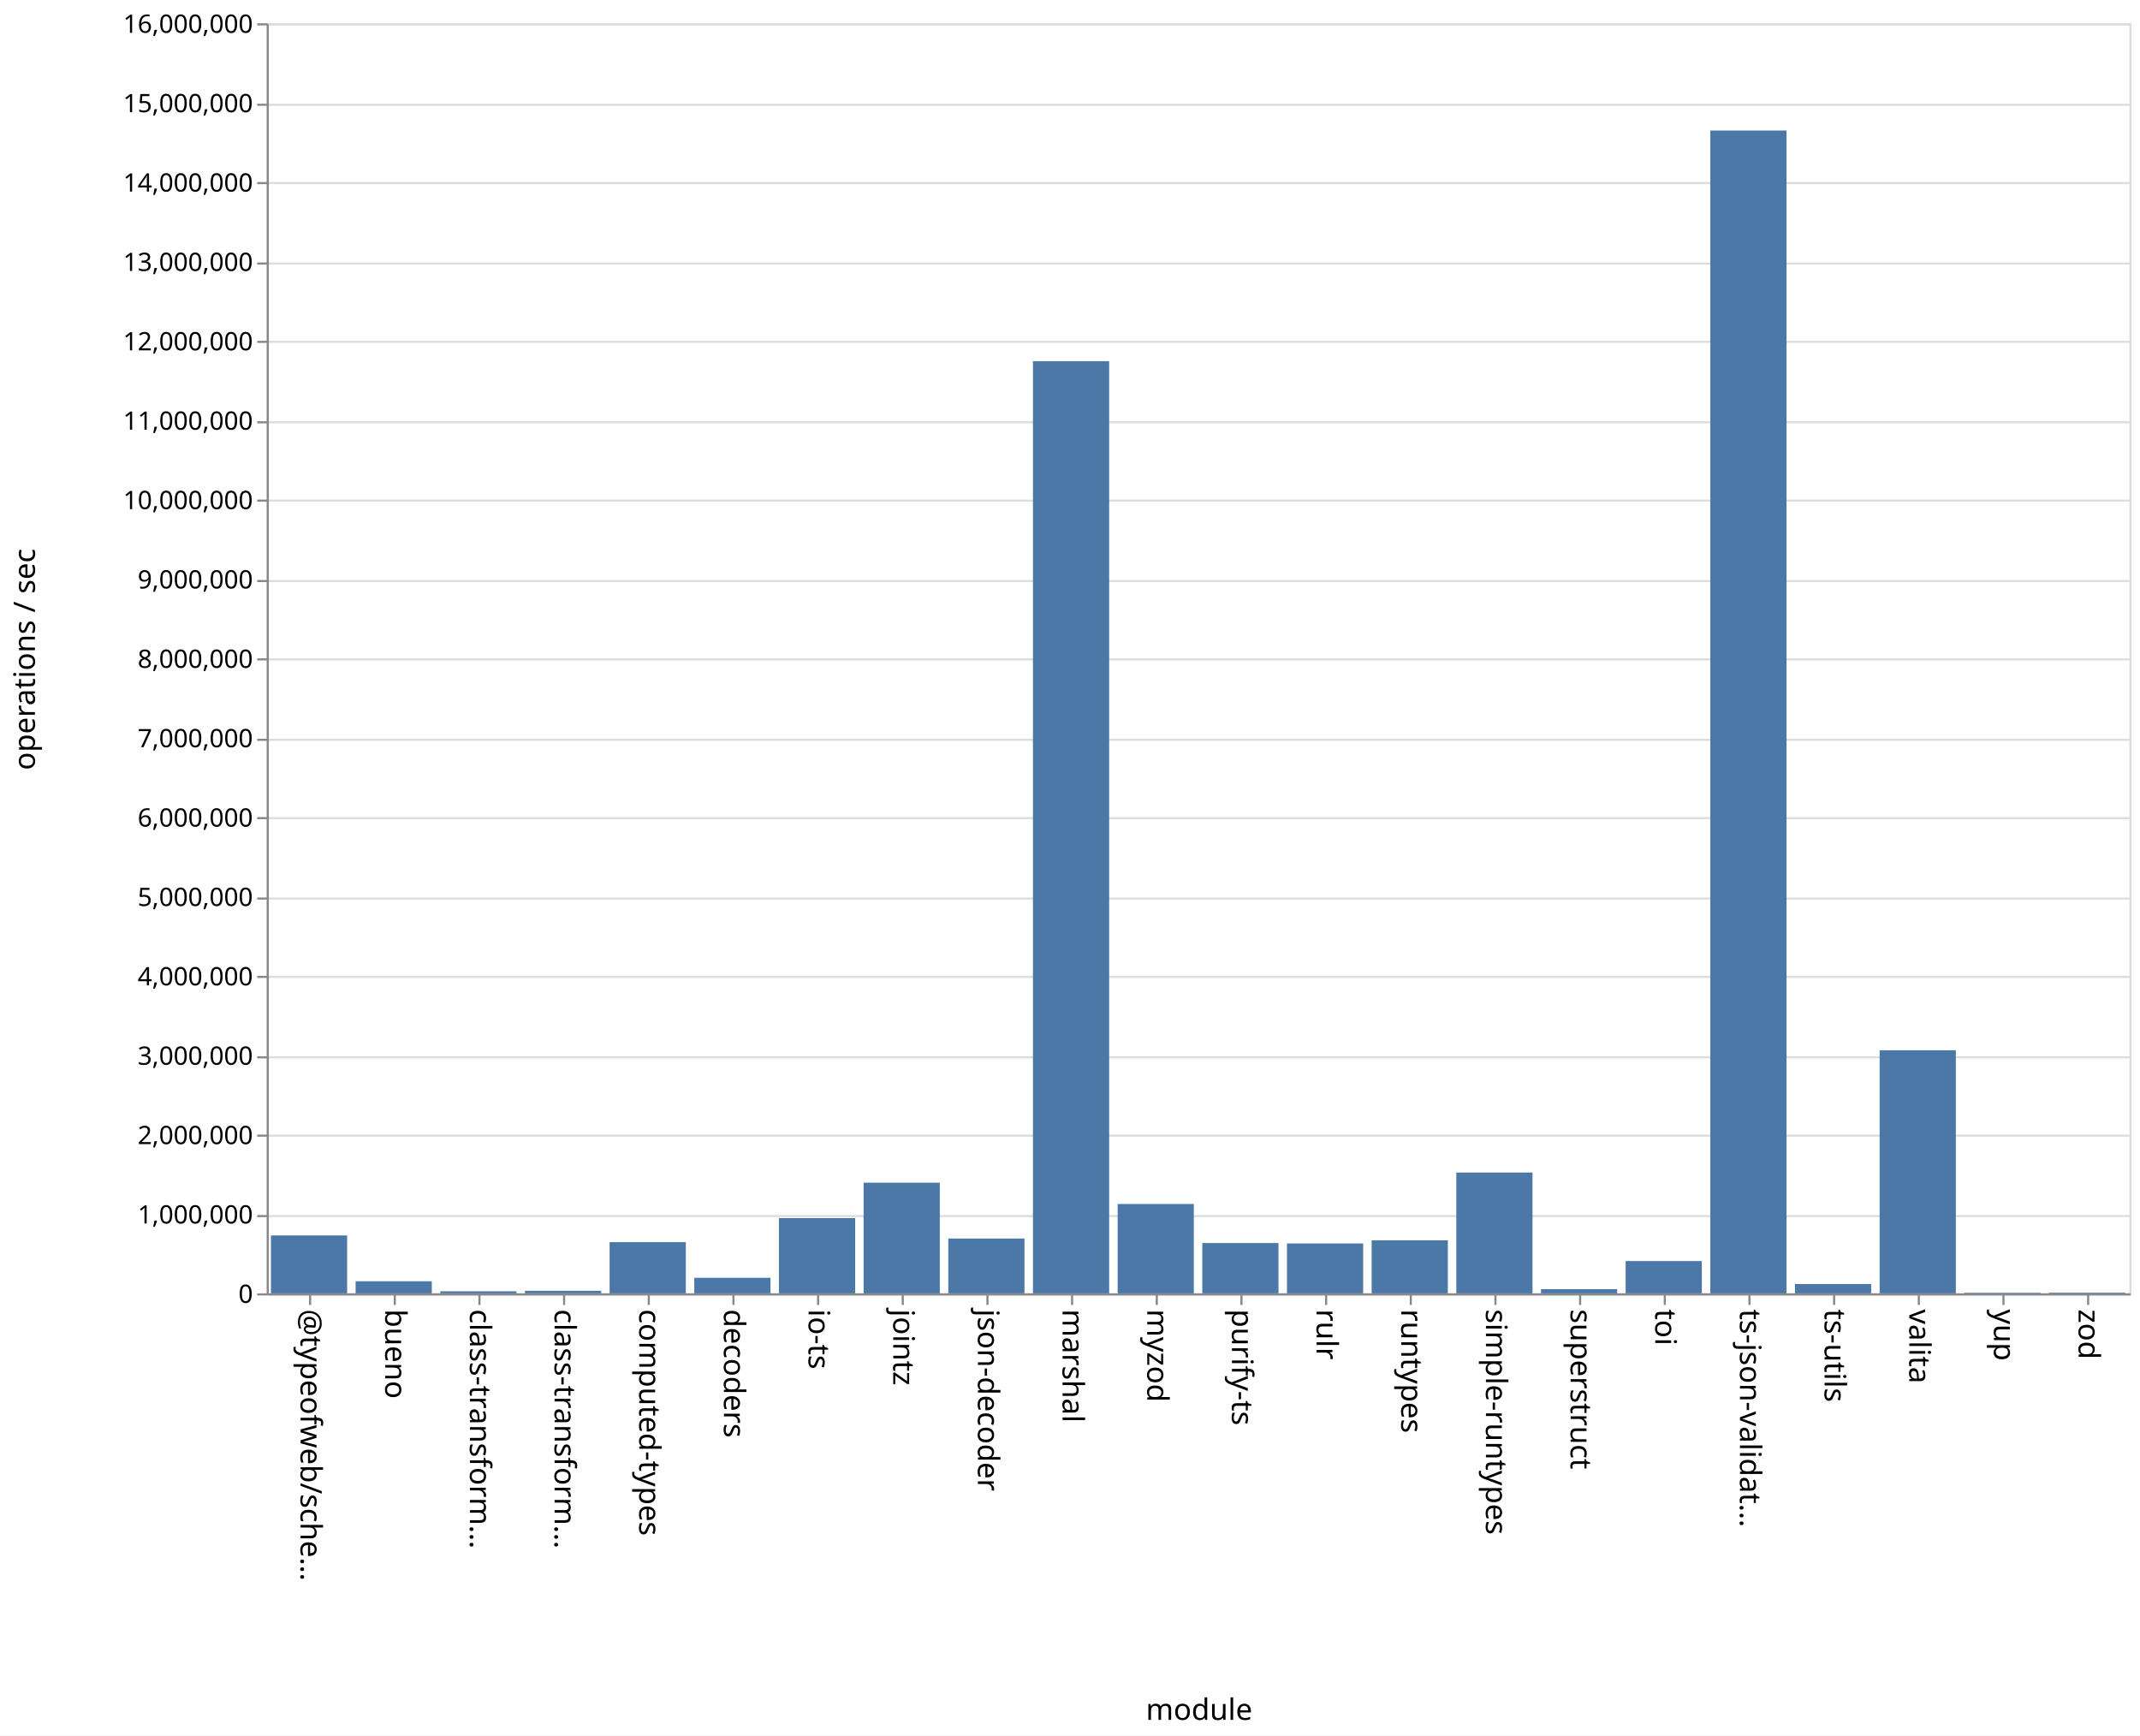
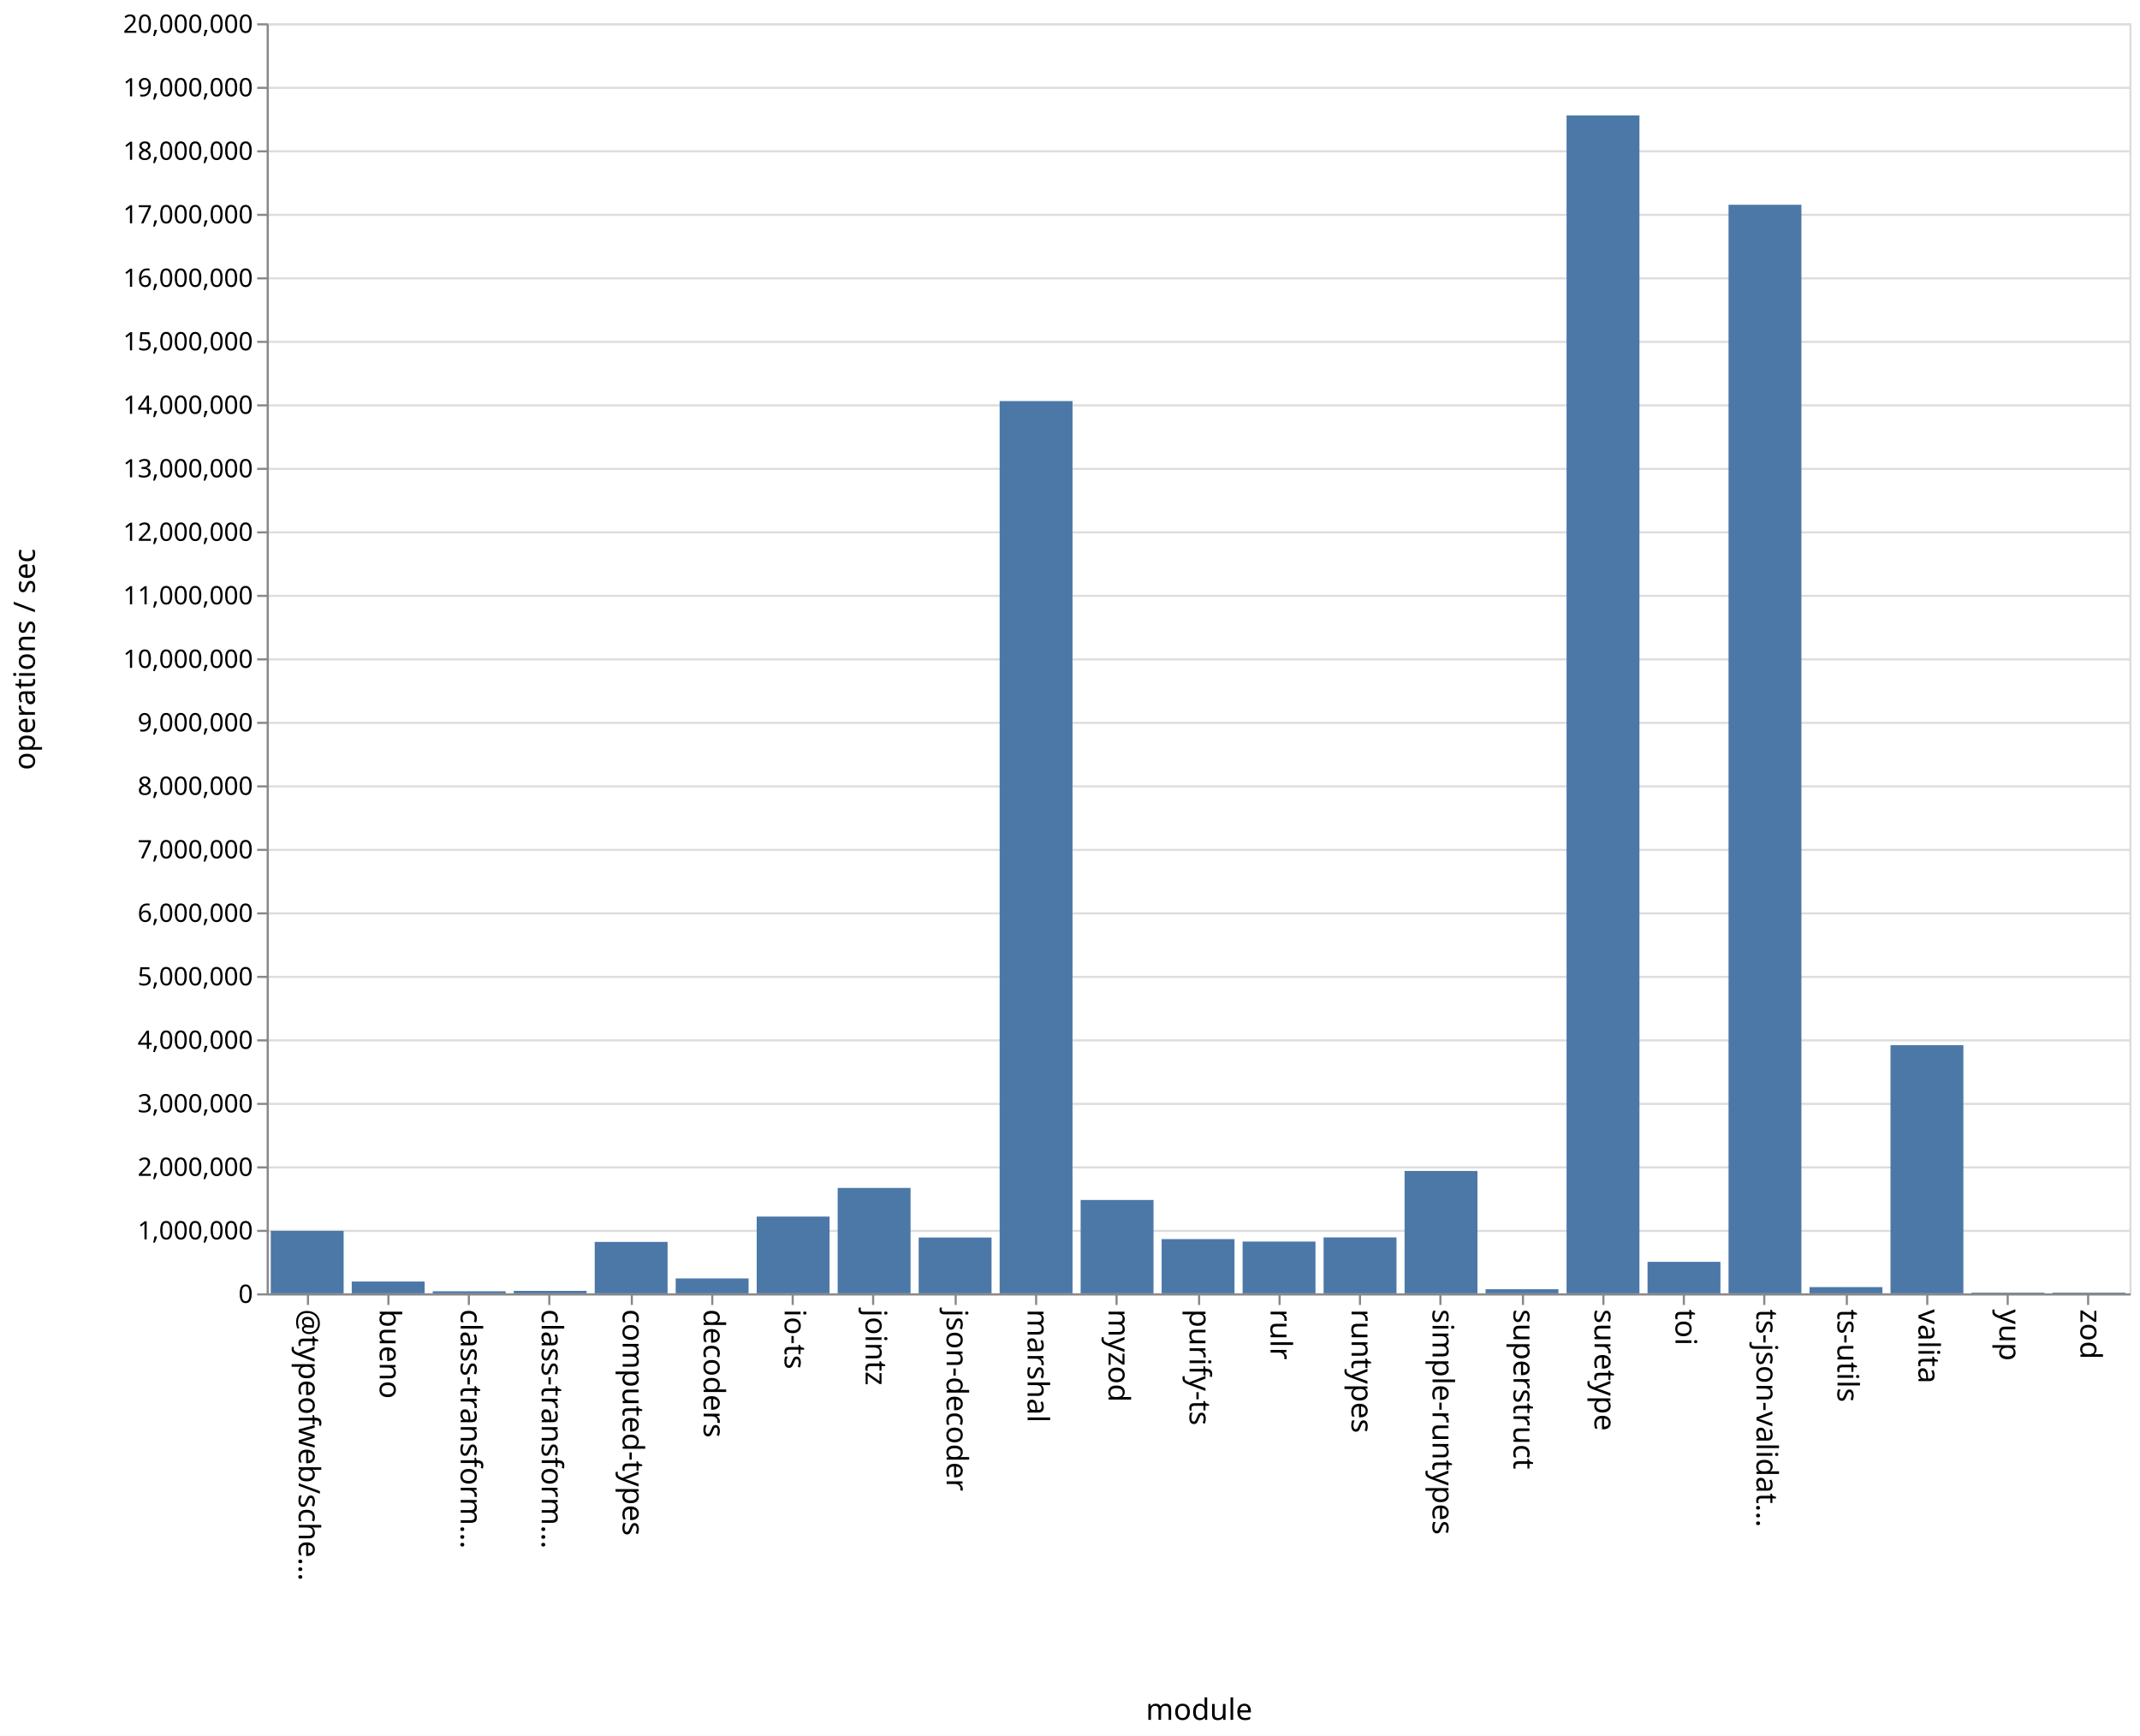
<svg xmlns="http://www.w3.org/2000/svg" class="marks" width="1011" height="820">
  <path fill="#fff" d="M0 0h1011v820H0z" />
  <g class="mark-group role-frame root" aria-roledescription="group mark container" fill="none" stroke-miterlimit="10">
    <path class="background" aria-hidden="true" d="M126.5 11.5h880v600h-880z" stroke="#ddd" />
-     <g class="mark-group role-axis" aria-roledescription="axis" aria-label="Y-axis for a linear scale with values from 0 to 16,000,000">
+     <g class="mark-group role-axis" aria-roledescription="axis" aria-label="Y-axis for a linear scale with values from 0 to 20,000,000">
      <path class="background" aria-hidden="true" d="M126.5 11.5z" pointer-events="none" />
      <g class="mark-rule role-axis-grid" pointer-events="none" stroke="#ddd">
-         <path d="M126.5 611.5h880M126.5 574.5h880M126.5 536.5h880M126.5 499.5h880M126.5 461.5h880M126.5 424.5h880M126.5 386.5h880M126.5 349.5h880M126.5 311.5h880M126.5 274.5h880M126.5 236.5h880M126.5 199.5h880M126.5 161.5h880M126.5 124.5h880M126.5 86.5h880M126.5 49.5h880M126.5 11.5h880" />
+         <path d="M126.5 611.5h880M126.5 581.5h880M126.5 551.5h880M126.5 521.5h880M126.5 491.5h880M126.5 461.5h880M126.5 431.5h880M126.5 401.5h880M126.5 371.5h880M126.5 341.5h880M126.5 311.5h880M126.5 281.5h880M126.5 251.5h880M126.5 221.5h880M126.5 191.5h880M126.5 161.5h880M126.5 131.5h880M126.5 101.5h880M126.5 71.5h880M126.5 41.5h880M126.5 11.5h880" />
      </g>
    </g>
-     <g class="mark-group role-axis" aria-roledescription="axis" aria-label="X-axis titled 'module' for a discrete scale with 22 values: @typeofweb/schema, bueno, class-transformer-validator-async, class-transformer-validator-sync, computed-types, ending with zod">
+     <g class="mark-group role-axis" aria-roledescription="axis" aria-label="X-axis titled 'module' for a discrete scale with 23 values: @typeofweb/schema, bueno, class-transformer-validator-async, class-transformer-validator-sync, computed-types, ending with zod">
      <path class="background" aria-hidden="true" d="M126.5 611.5z" pointer-events="none" />
      <g class="mark-rule role-axis-tick" pointer-events="none" stroke="#888">
-         <path d="M146.5 611.5v5M186.5 611.5v5M226.5 611.5v5M266.5 611.5v5M306.5 611.5v5M346.5 611.5v5M386.5 611.5v5M426.5 611.5v5M466.5 611.5v5M506.5 611.5v5M546.5 611.5v5M586.5 611.5v5M626.5 611.5v5M666.5 611.5v5M706.5 611.5v5M746.5 611.5v5M786.5 611.5v5M826.5 611.5v5M866.5 611.5v5M906.5 611.5v5M946.5 611.5v5M986.5 611.5v5" />
+         <path d="M145.5 611.5v5M183.5 611.5v5M221.5 611.5v5M259.5 611.5v5M298.5 611.5v5M336.5 611.5v5M374.5 611.5v5M412.5 611.5v5M451.5 611.5v5M489.5 611.5v5M527.5 611.5v5M566.5 611.5v5M604.5 611.5v5M642.5 611.5v5M680.5 611.5v5M719.5 611.5v5M757.5 611.5v5M795.5 611.5v5M833.5 611.5v5M872.5 611.5v5M910.5 611.5v5M948.5 611.5v5M986.5 611.5v5" />
      </g>
      <g class="mark-text role-axis-label" pointer-events="none" font-family="sans-serif" font-size="14" fill="#000">
-         <text transform="rotate(90 -238.25 380.25)">@typeofweb/sche…</text>
-         <text transform="rotate(90 -218.25 400.25)">bueno</text>
-         <text transform="rotate(90 -198.25 420.25)">class-transform…</text>
-         <text transform="rotate(90 -178.25 440.25)">class-transform…</text>
-         <text transform="rotate(90 -158.25 460.25)">computed-types</text>
-         <text transform="rotate(90 -138.25 480.25)">decoders</text>
-         <text transform="rotate(90 -118.25 500.25)">io-ts</text>
-         <text transform="rotate(90 -98.25 520.25)">jointz</text>
-         <text transform="rotate(90 -78.25 540.25)">json-decoder</text>
-         <text transform="rotate(90 -58.25 560.25)">marshal</text>
-         <text transform="rotate(90 -38.25 580.25)">myzod</text>
-         <text transform="rotate(90 -18.25 600.25)">purify-ts</text>
-         <text transform="rotate(90 1.75 620.25)">rulr</text>
-         <text transform="rotate(90 21.75 640.25)">runtypes</text>
-         <text transform="rotate(90 41.75 660.25)">simple-runtypes</text>
-         <text transform="rotate(90 61.75 680.25)">superstruct</text>
-         <text transform="rotate(90 81.75 700.25)">toi</text>
-         <text transform="rotate(90 101.75 720.25)">ts-json-validat…</text>
-         <text transform="rotate(90 121.75 740.25)">ts-utils</text>
-         <text transform="rotate(90 141.75 760.25)">valita</text>
-         <text transform="rotate(90 161.75 780.25)">yup</text>
-         <text transform="rotate(90 181.75 800.25)">zod</text>
+         <text transform="rotate(90 -238.685 379.815)">@typeofweb/sche…</text>
+         <text transform="rotate(90 -219.554 398.946)">bueno</text>
+         <text transform="rotate(90 -200.424 418.076)">class-transform…</text>
+         <text transform="rotate(90 -181.293 437.207)">class-transform…</text>
+         <text transform="rotate(90 -162.163 456.337)">computed-types</text>
+         <text transform="rotate(90 -143.033 475.467)">decoders</text>
+         <text transform="rotate(90 -123.902 494.598)">io-ts</text>
+         <text transform="rotate(90 -104.772 513.728)">jointz</text>
+         <text transform="rotate(90 -85.641 532.859)">json-decoder</text>
+         <text transform="rotate(90 -66.51 551.99)">marshal</text>
+         <text transform="rotate(90 -47.38 571.12)">myzod</text>
+         <text transform="rotate(90 -28.25 590.25)">purify-ts</text>
+         <text transform="rotate(90 -9.12 609.38)">rulr</text>
+         <text transform="rotate(90 10.01 628.51)">runtypes</text>
+         <text transform="rotate(90 29.141 647.641)">simple-runtypes</text>
+         <text transform="rotate(90 48.272 666.772)">superstruct</text>
+         <text transform="rotate(90 67.402 685.902)">suretype</text>
+         <text transform="rotate(90 86.533 705.033)">toi</text>
+         <text transform="rotate(90 105.663 724.163)">ts-json-validat…</text>
+         <text transform="rotate(90 124.793 743.293)">ts-utils</text>
+         <text transform="rotate(90 143.924 762.424)">valita</text>
+         <text transform="rotate(90 163.054 781.554)">yup</text>
+         <text transform="rotate(90 182.185 800.685)">zod</text>
      </g>
      <path stroke="#888" d="M126.5 611.5h880" pointer-events="none" />
      <text text-anchor="middle" transform="translate(566.5 812.5)" font-family="sans-serif" font-size="14" fill="#000" pointer-events="none">module</text>
    </g>
-     <g class="mark-group role-axis" aria-roledescription="axis" aria-label="Y-axis titled 'operations / sec' for a linear scale with values from 0 to 16,000,000">
+     <g class="mark-group role-axis" aria-roledescription="axis" aria-label="Y-axis titled 'operations / sec' for a linear scale with values from 0 to 20,000,000">
      <path class="background" aria-hidden="true" d="M126.5 11.5z" pointer-events="none" />
      <g class="mark-rule role-axis-tick" pointer-events="none" stroke="#888">
-         <path d="M126.5 611.5h-5M126.5 574.5h-5M126.5 536.5h-5M126.5 499.5h-5M126.5 461.5h-5M126.5 424.5h-5M126.5 386.5h-5M126.5 349.5h-5M126.5 311.5h-5M126.5 274.5h-5M126.5 236.5h-5M126.5 199.5h-5M126.5 161.5h-5M126.5 124.5h-5M126.5 86.5h-5M126.5 49.5h-5M126.5 11.5h-5" />
+         <path d="M126.5 611.5h-5M126.5 581.5h-5M126.5 551.5h-5M126.5 521.5h-5M126.5 491.5h-5M126.5 461.5h-5M126.5 431.5h-5M126.5 401.5h-5M126.5 371.5h-5M126.5 341.5h-5M126.5 311.5h-5M126.5 281.5h-5M126.5 251.5h-5M126.5 221.5h-5M126.5 191.5h-5M126.5 161.5h-5M126.5 131.5h-5M126.5 101.5h-5M126.5 71.5h-5M126.5 41.5h-5M126.5 11.5h-5" />
      </g>
      <g class="mark-text role-axis-label" pointer-events="none" text-anchor="end" font-family="sans-serif" font-size="12" fill="#000">
        <text transform="translate(119.5 615.5)">0</text>
-         <text transform="translate(119.5 578)">1,000,000</text>
-         <text transform="translate(119.5 540.5)">2,000,000</text>
-         <text transform="translate(119.5 503)">3,000,000</text>
-         <text transform="translate(119.5 465.5)">4,000,000</text>
-         <text transform="translate(119.5 428)">5,000,000</text>
-         <text transform="translate(119.5 390.5)">6,000,000</text>
-         <text transform="translate(119.5 353)">7,000,000</text>
-         <text transform="translate(119.5 315.5)">8,000,000</text>
-         <text transform="translate(119.5 278)">9,000,000</text>
-         <text transform="translate(119.5 240.5)">10,000,000</text>
-         <text transform="translate(119.5 203)">11,000,000</text>
-         <text transform="translate(119.5 165.5)">12,000,000</text>
-         <text transform="translate(119.5 128)">13,000,000</text>
-         <text transform="translate(119.5 90.5)">14,000,000</text>
-         <text transform="translate(119.5 53)">15,000,000</text>
-         <text transform="translate(119.5 15.5)">16,000,000</text>
+         <text transform="translate(119.5 585.5)">1,000,000</text>
+         <text transform="translate(119.5 555.5)">2,000,000</text>
+         <text transform="translate(119.5 525.5)">3,000,000</text>
+         <text transform="translate(119.5 495.5)">4,000,000</text>
+         <text transform="translate(119.5 465.5)">5,000,000</text>
+         <text transform="translate(119.5 435.5)">6,000,000</text>
+         <text transform="translate(119.5 405.5)">7,000,000</text>
+         <text transform="translate(119.5 375.5)">8,000,000</text>
+         <text transform="translate(119.5 345.5)">9,000,000</text>
+         <text transform="translate(119.5 315.5)">10,000,000</text>
+         <text transform="translate(119.5 285.5)">11,000,000</text>
+         <text transform="translate(119.5 255.5)">12,000,000</text>
+         <text transform="translate(119.5 225.5)">13,000,000</text>
+         <text transform="translate(119.5 195.5)">14,000,000</text>
+         <text transform="translate(119.5 165.5)">15,000,000</text>
+         <text transform="translate(119.5 135.5)">16,000,000</text>
+         <text transform="translate(119.5 105.5)">17,000,000</text>
+         <text transform="translate(119.5 75.5)">18,000,000</text>
+         <text transform="translate(119.5 45.5)">19,000,000</text>
+         <text transform="translate(119.5 15.5)">20,000,000</text>
      </g>
      <path stroke="#888" d="M126.5 611.5v-600" pointer-events="none" />
      <text text-anchor="middle" transform="rotate(-90 164 147.5)" font-family="sans-serif" font-size="14" fill="#000" pointer-events="none">operations / sec</text>
    </g>
    <g class="mark-rect role-mark marks" aria-roledescription="rect mark container" fill="#4c78a8">
-       <path d="M168 605.292h36V611h-36zM208 610.026h36V611h-36zM248 609.792h36V611h-36zM288 586.806h36V611h-36zM328 603.653h36V611h-36zM368 575.46h36V611h-36zM408 558.723h36V611h-36zM448 585.106h36V611h-36zM488 170.63h36V611h-36zM528 568.787h36V611h-36zM568 587.242h36V611h-36zM608 587.424h36V611h-36zM648 585.95h36V611h-36zM688 553.934h36V611h-36zM728 609.026h36V611h-36zM768 595.752h36V611h-36zM808 61.665h36V611h-36zM848 606.603h36V611h-36zM128 583.653h36V611h-36zM888 496.169h36V611h-36zM928 610.724h36V611h-36zM968 610.668h36V611h-36z" />
+       <path d="M166.174 605.41h34.435V611h-34.435zM204.435 610.012h34.435V611h-34.435zM242.696 609.828h34.434V611h-34.434zM280.957 586.706h34.434V611h-34.434zM319.217 603.951h34.435V611h-34.435zM357.478 574.732h34.435V611h-34.435zM395.74 561.204h34.434V611h-34.435zM434 584.626h34.435V611H434zM472.26 189.487h34.436V611H472.26zM510.522 566.888h34.435V611h-34.435zM548.783 585.393h34.434V611h-34.434zM587.043 586.53h34.435V611h-34.435zM625.304 584.586h34.435V611h-34.435zM663.565 553.191H698V611h-34.435zM701.826 609.042h34.435V611h-34.435zM740.087 54.526h34.435V611h-34.435zM778.348 596.11h34.435V611h-34.435zM816.609 96.744h34.434V611H816.61zM854.87 608.066h34.434V611H854.87zM127.913 581.47h34.435V611h-34.435zM893.13 493.78h34.435V611H893.13zM931.391 610.679h34.435V611h-34.435zM969.652 610.683h34.435V611h-34.435z" />
    </g>
  </g>
</svg>
